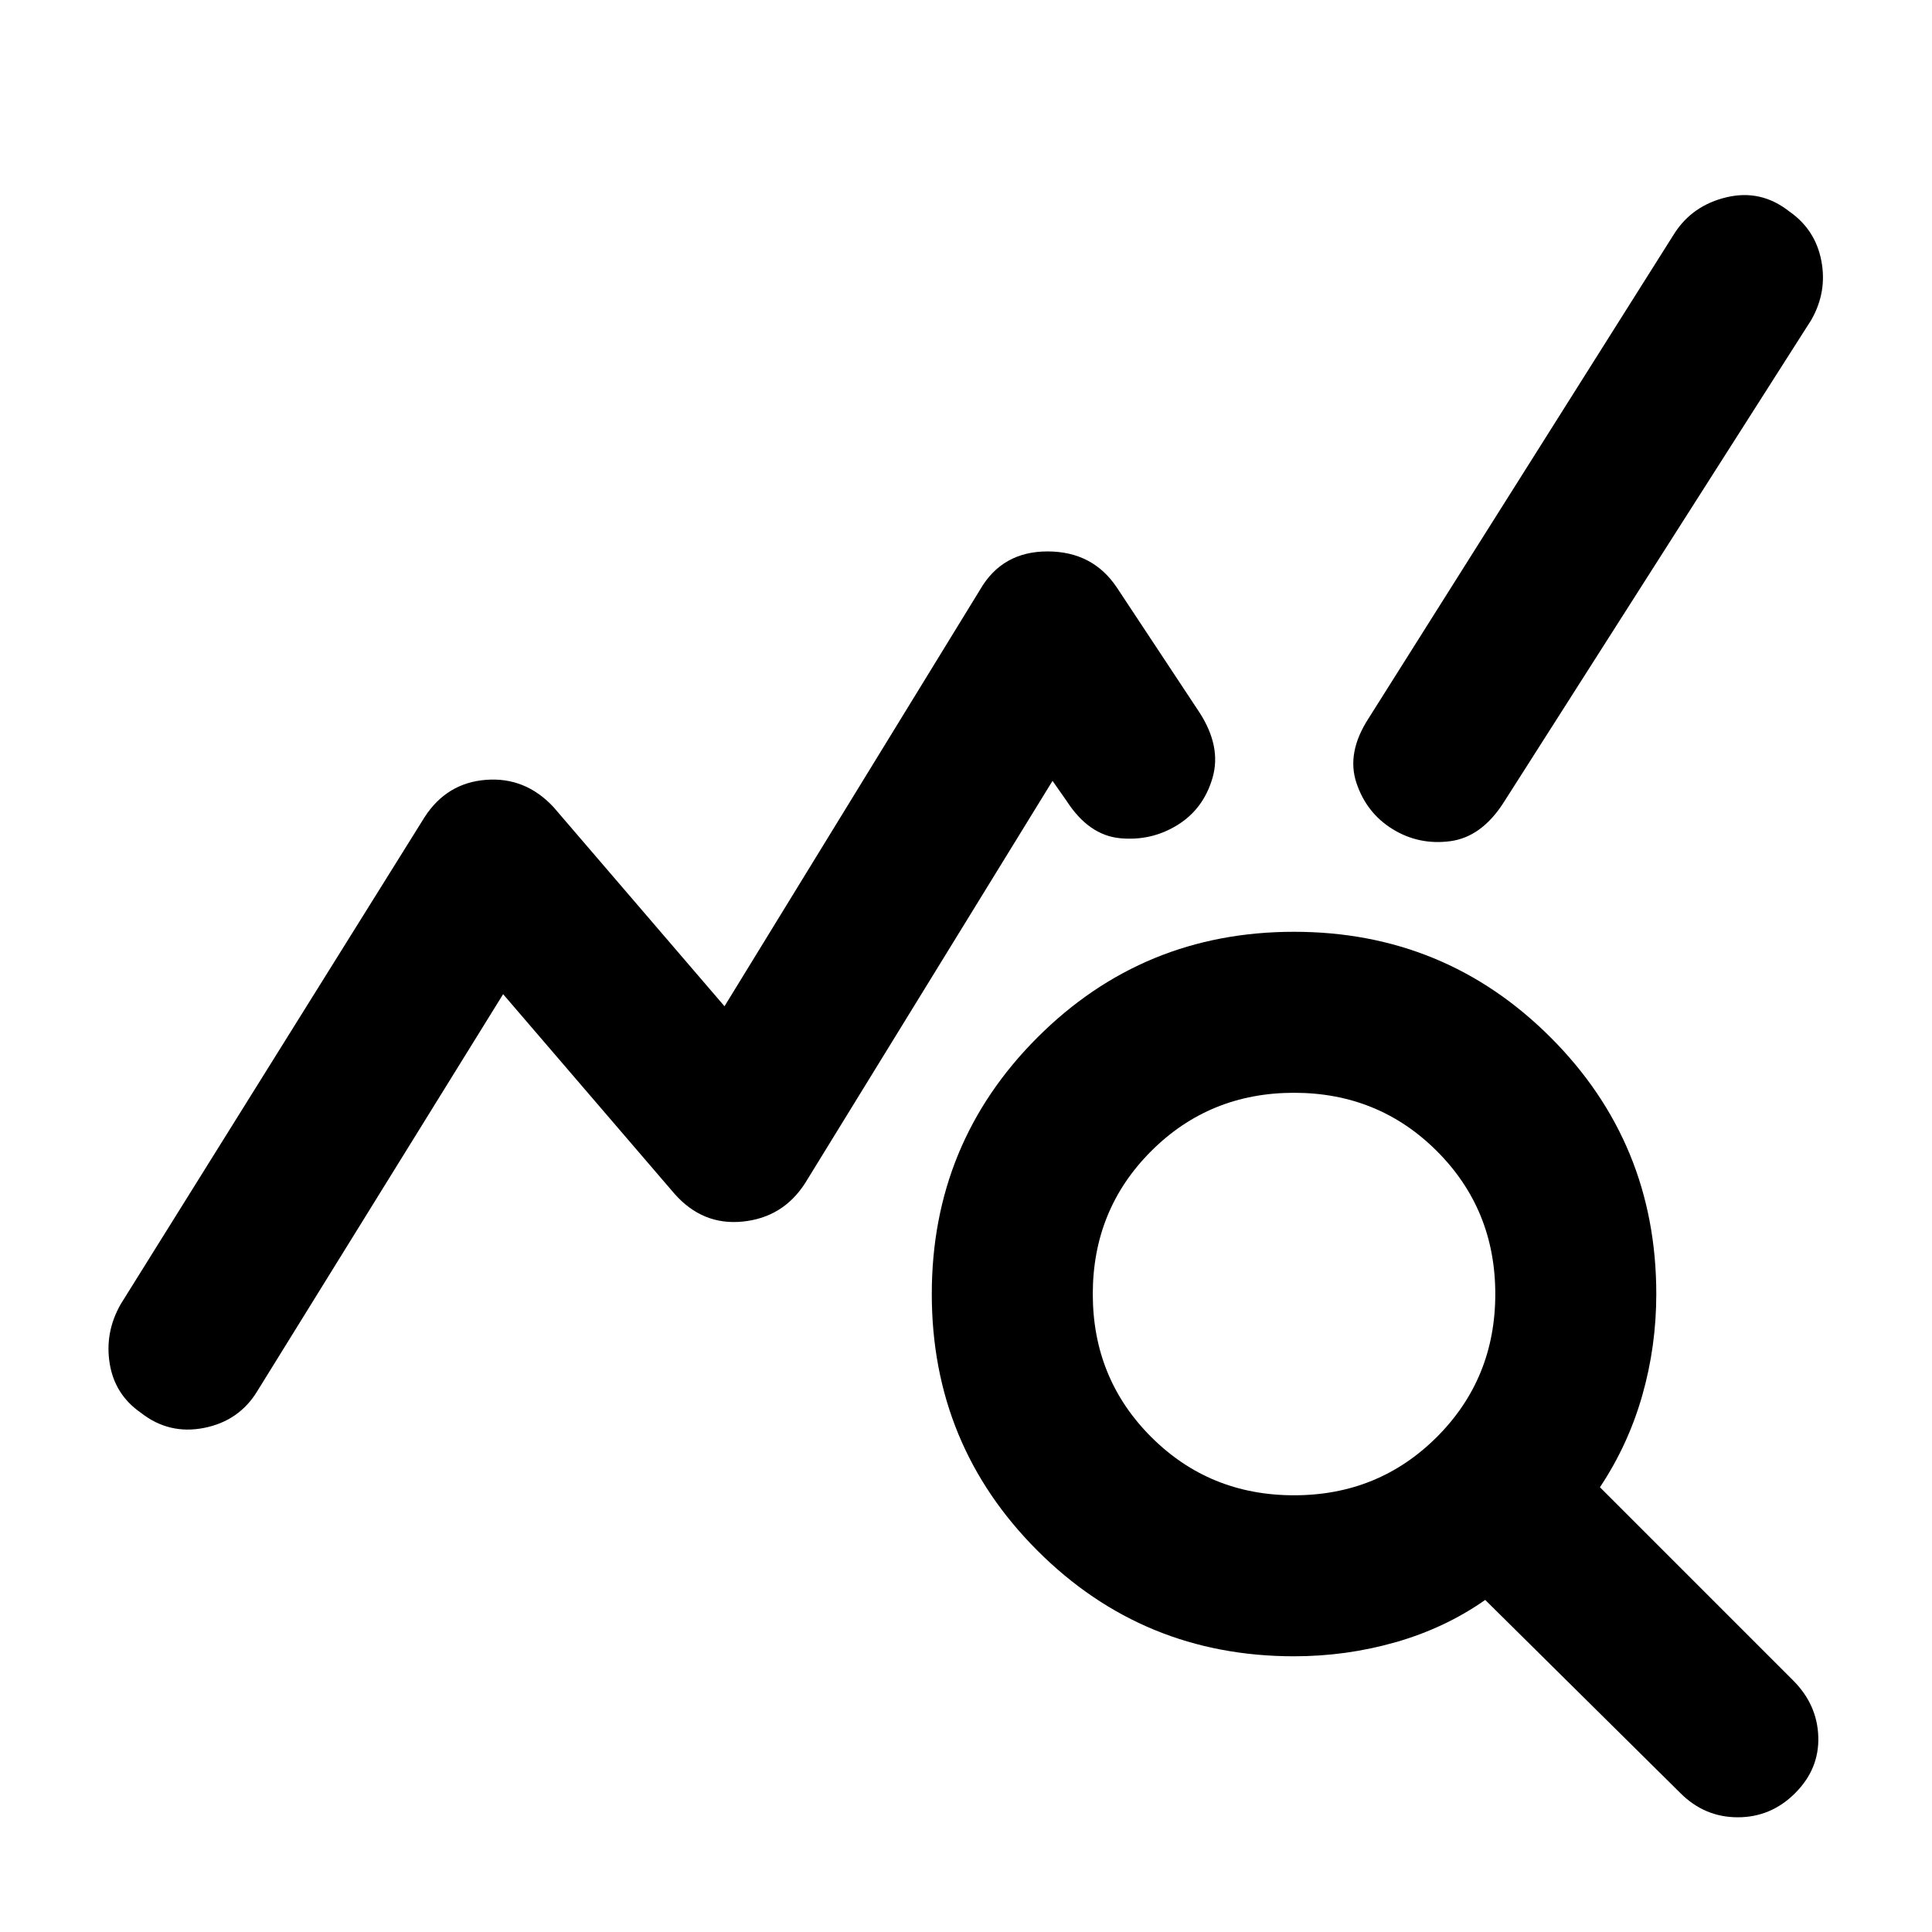
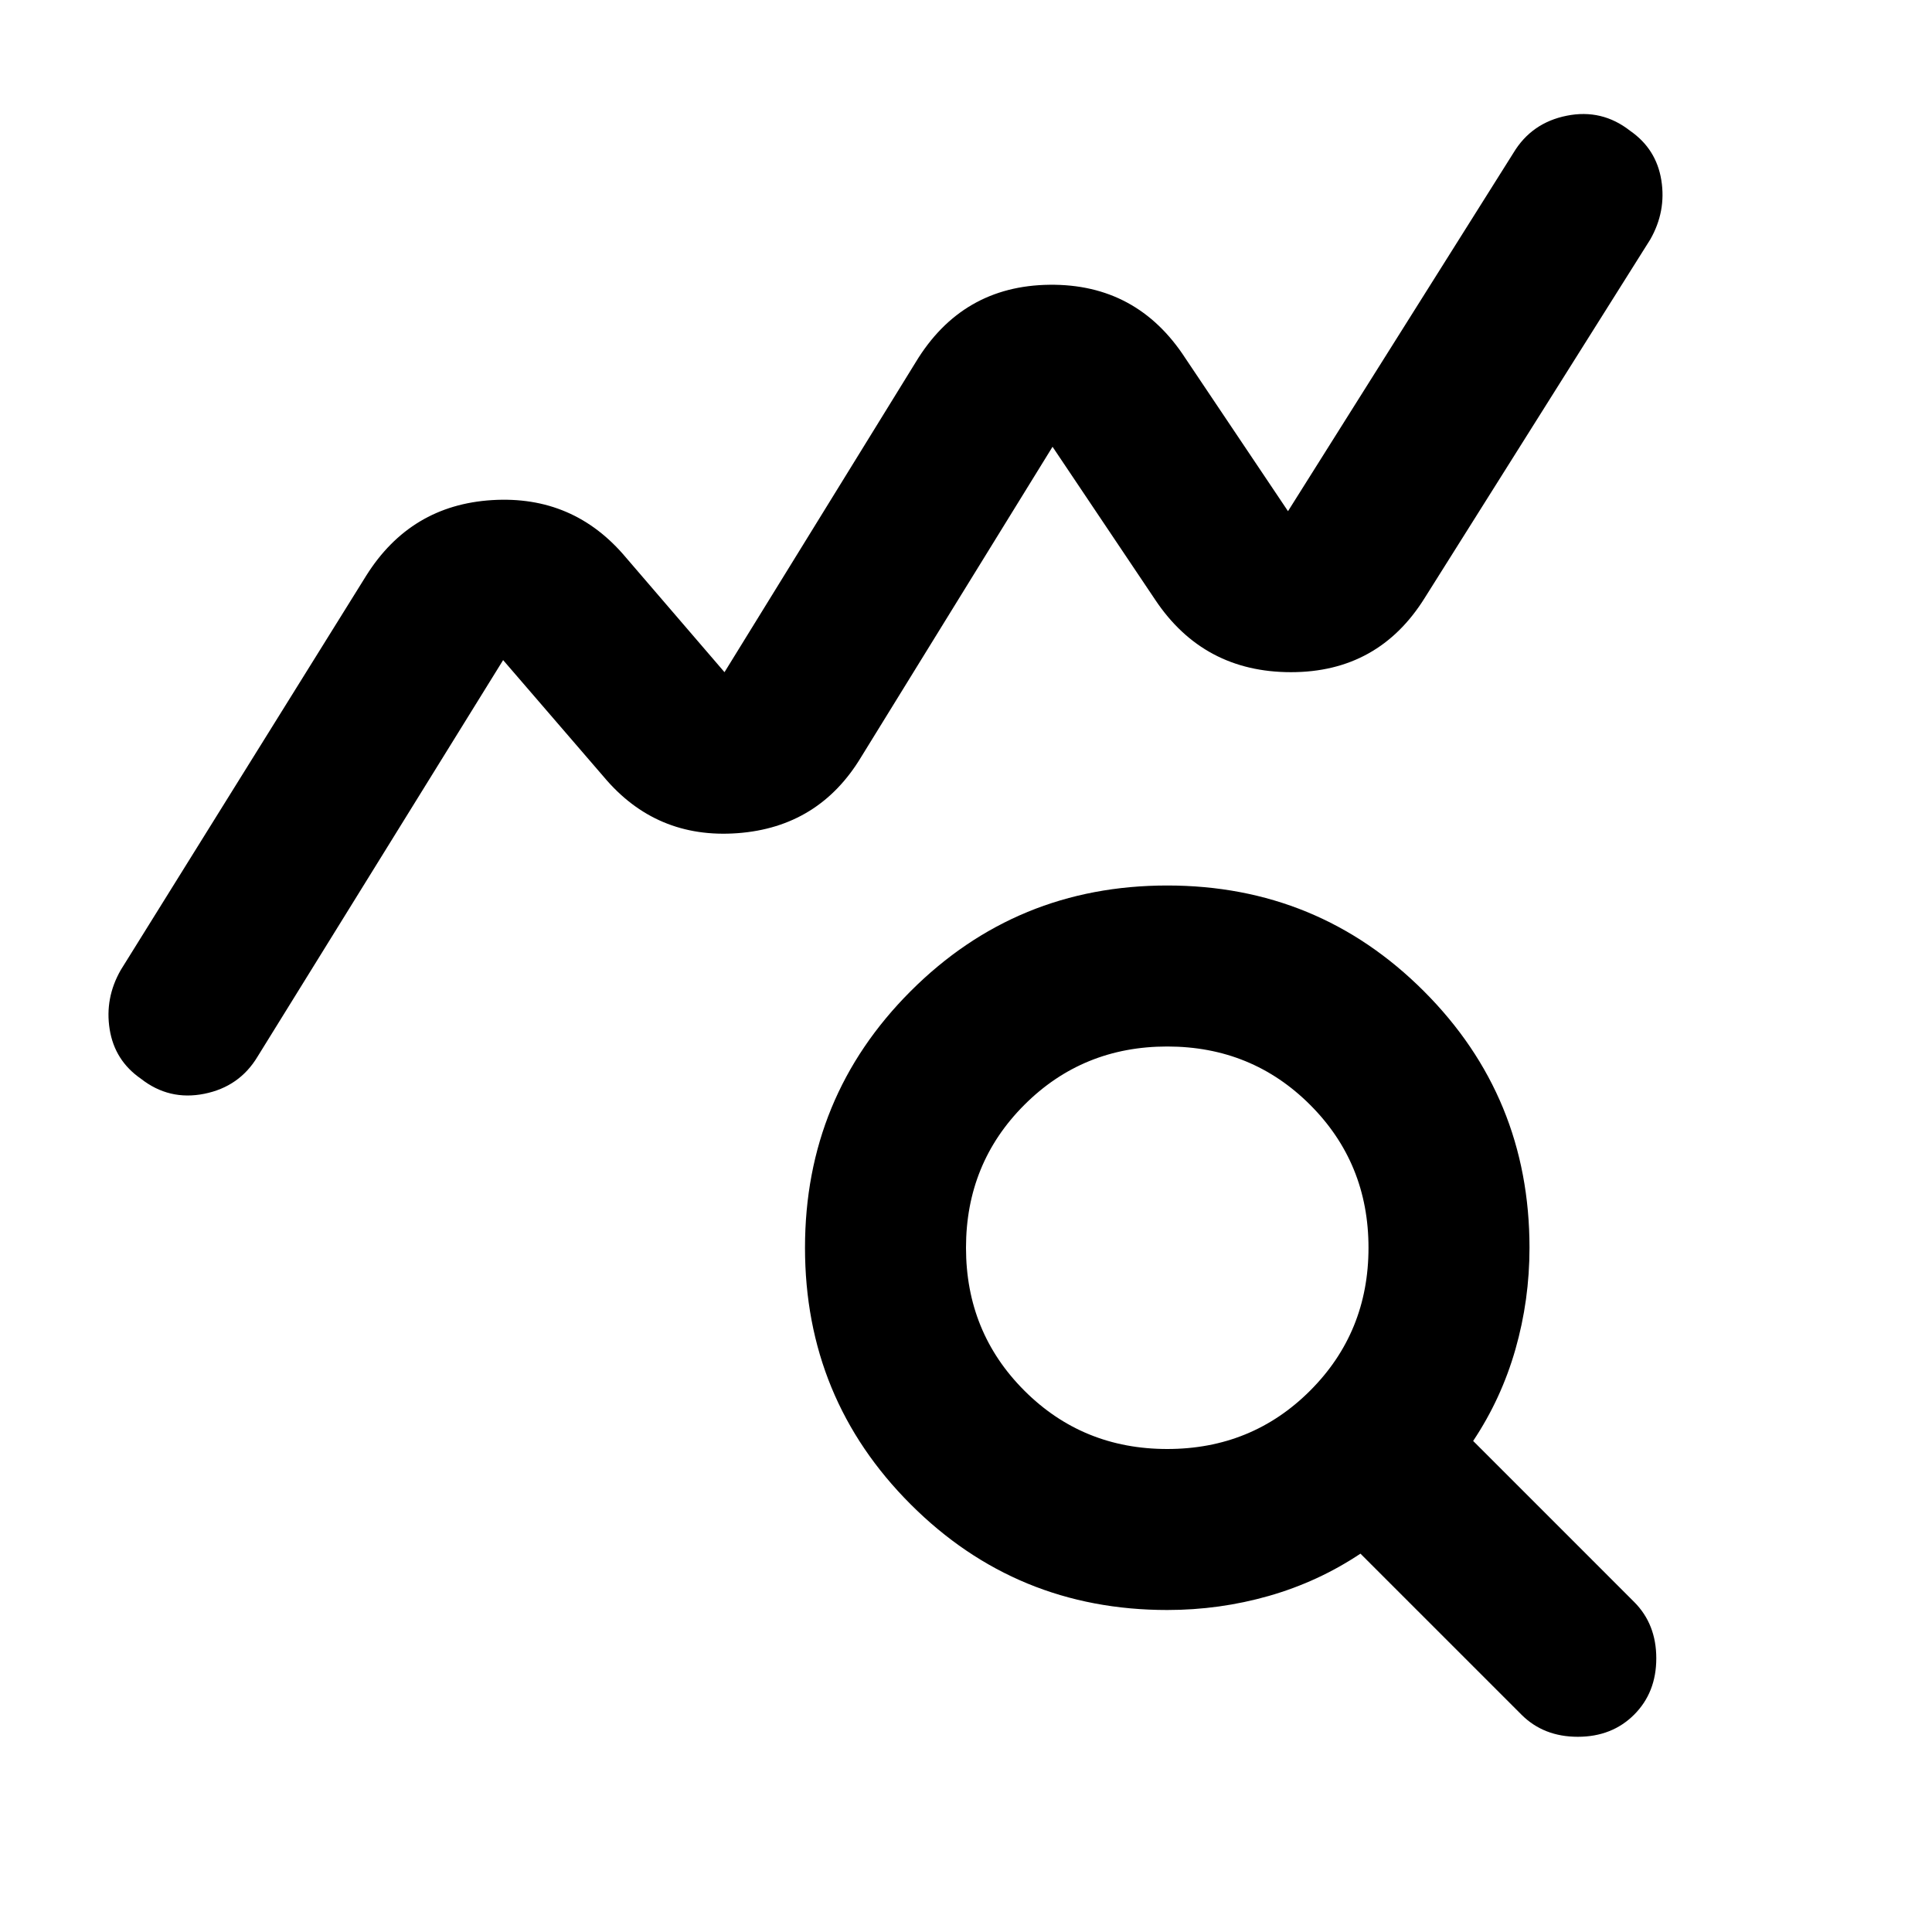
<svg xmlns="http://www.w3.org/2000/svg" height="24" viewBox="0 -960 960 960" width="24">
-   <path d="M70-258q-13-9-15.5-24.5T60-312l151-242q11-17 30.5-18.5T275-559l85 99 127-207q11-19 33.5-19t34.5 18l41 62q11 17 6.5 32.5T585-550q-13 8-28.5 6.5T530-562l-7-10-123 200q-11 17-31 19t-34-14l-85-99-122 197q-9 15-26.5 18.5T70-258Zm573 121q-75 0-127.5-52.5T463-317q0-75 52.5-127.5T643-497q75 0 127.5 52.5T823-317q0 26-7 50.5T795-221l96 96q12 12 12.5 28T892-69q-12 12-28.5 12T835-69l-97-96q-20 14-44.5 21t-50.5 7Zm0-80q42 0 71-29t29-71q0-42-29-71t-71-29q-42 0-71 29t-29 71q0 42 29 71t71 29Zm49-331q-13-8-18-23t6-32l152-241q9-14 26-18t31 7q13 9 16 24.5t-5 29.5L747-561q-11 17-26.5 19t-28.5-6Z" />
+   <path d="M70-424q-13-9-15.5-24.5T60-478l122-196q22-35 62.5-37.5T311-683l49 57 95-154q23-38 66.5-38.5T589-782l51 76 112-178q9-15 26.5-18.5T810-895q13 9 15.5 24.5T820-841L708-663q-23 37-66.5 37T574-662l-51-76-95 154q-21 35-61.5 38T300-574l-50-58-122 197q-9 15-26.5 18.5T70-424Zm510 184q42 0 71-29t29-71q0-42-29-71t-71-29q-42 0-71 29t-29 71q0 42 29 71t71 29Zm0 80q-75 0-127.5-52.5T400-340q0-75 52.5-127.5T580-520q75 0 127.5 52.5T760-340q0 26-7 50.5T732-244l80 80q11 11 11 28t-11 28q-11 11-28 11t-28-11l-80-80q-21 14-45.5 21t-50.5 7Z" />
</svg>
